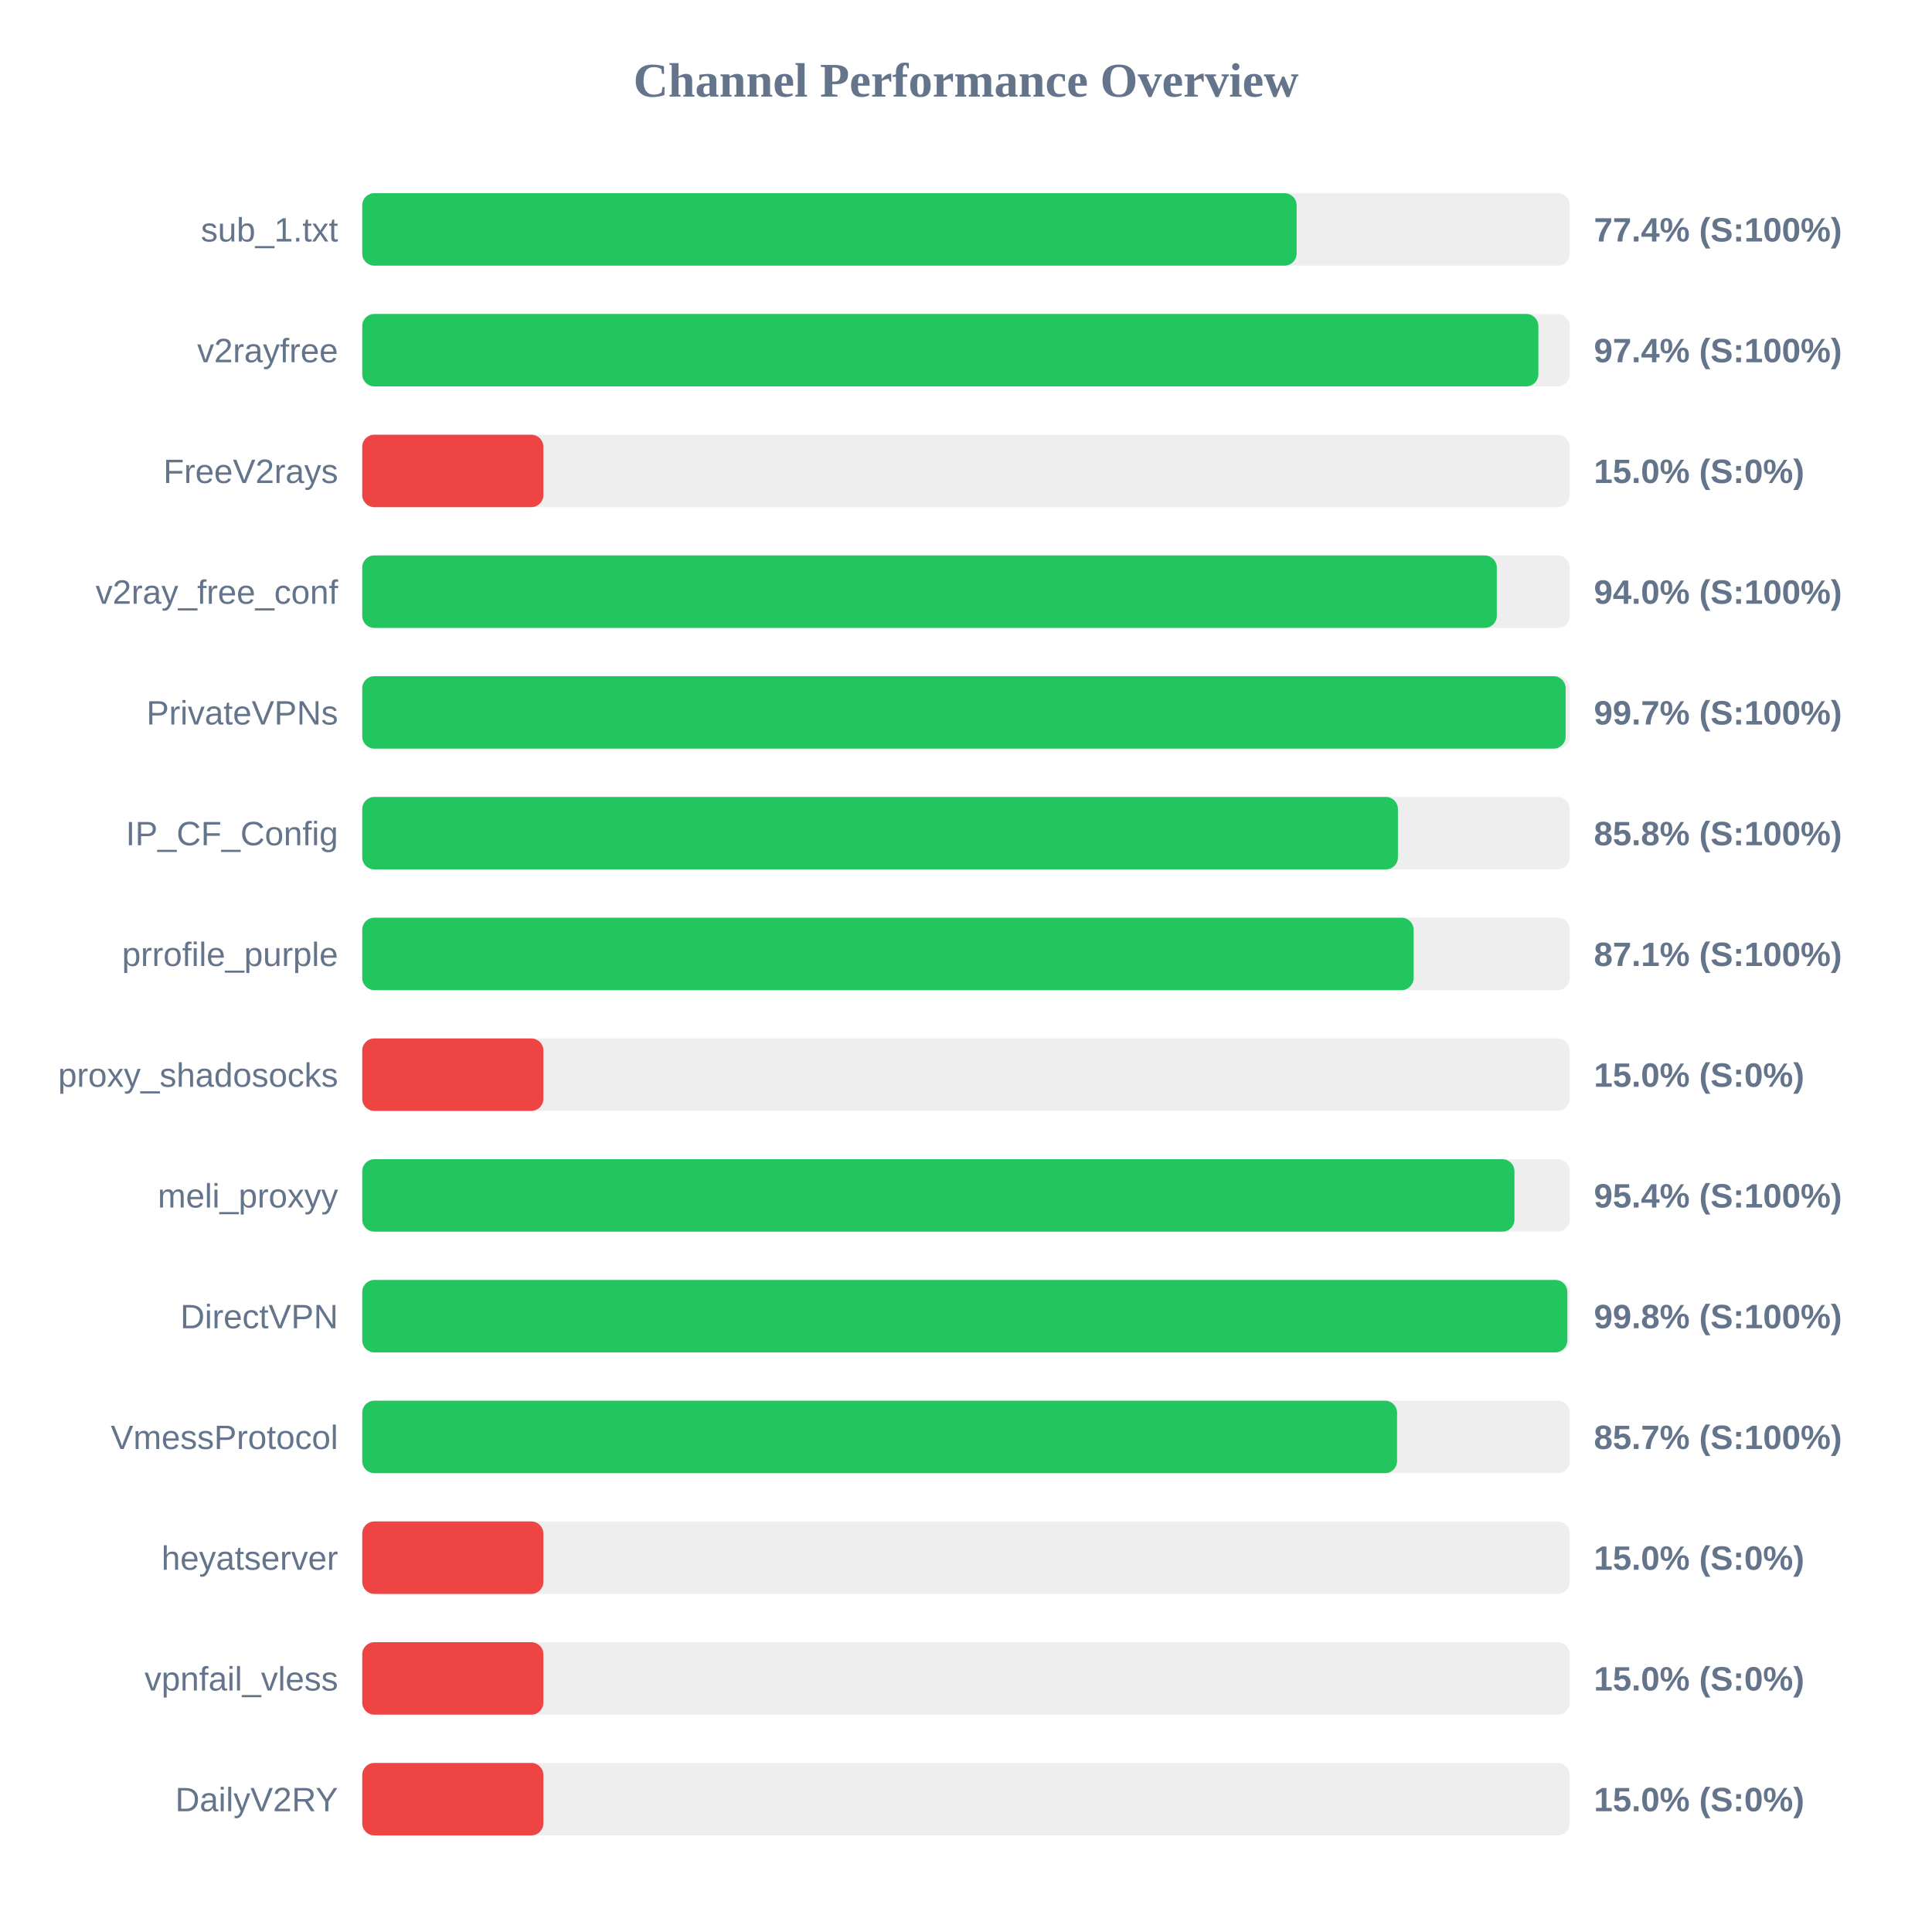
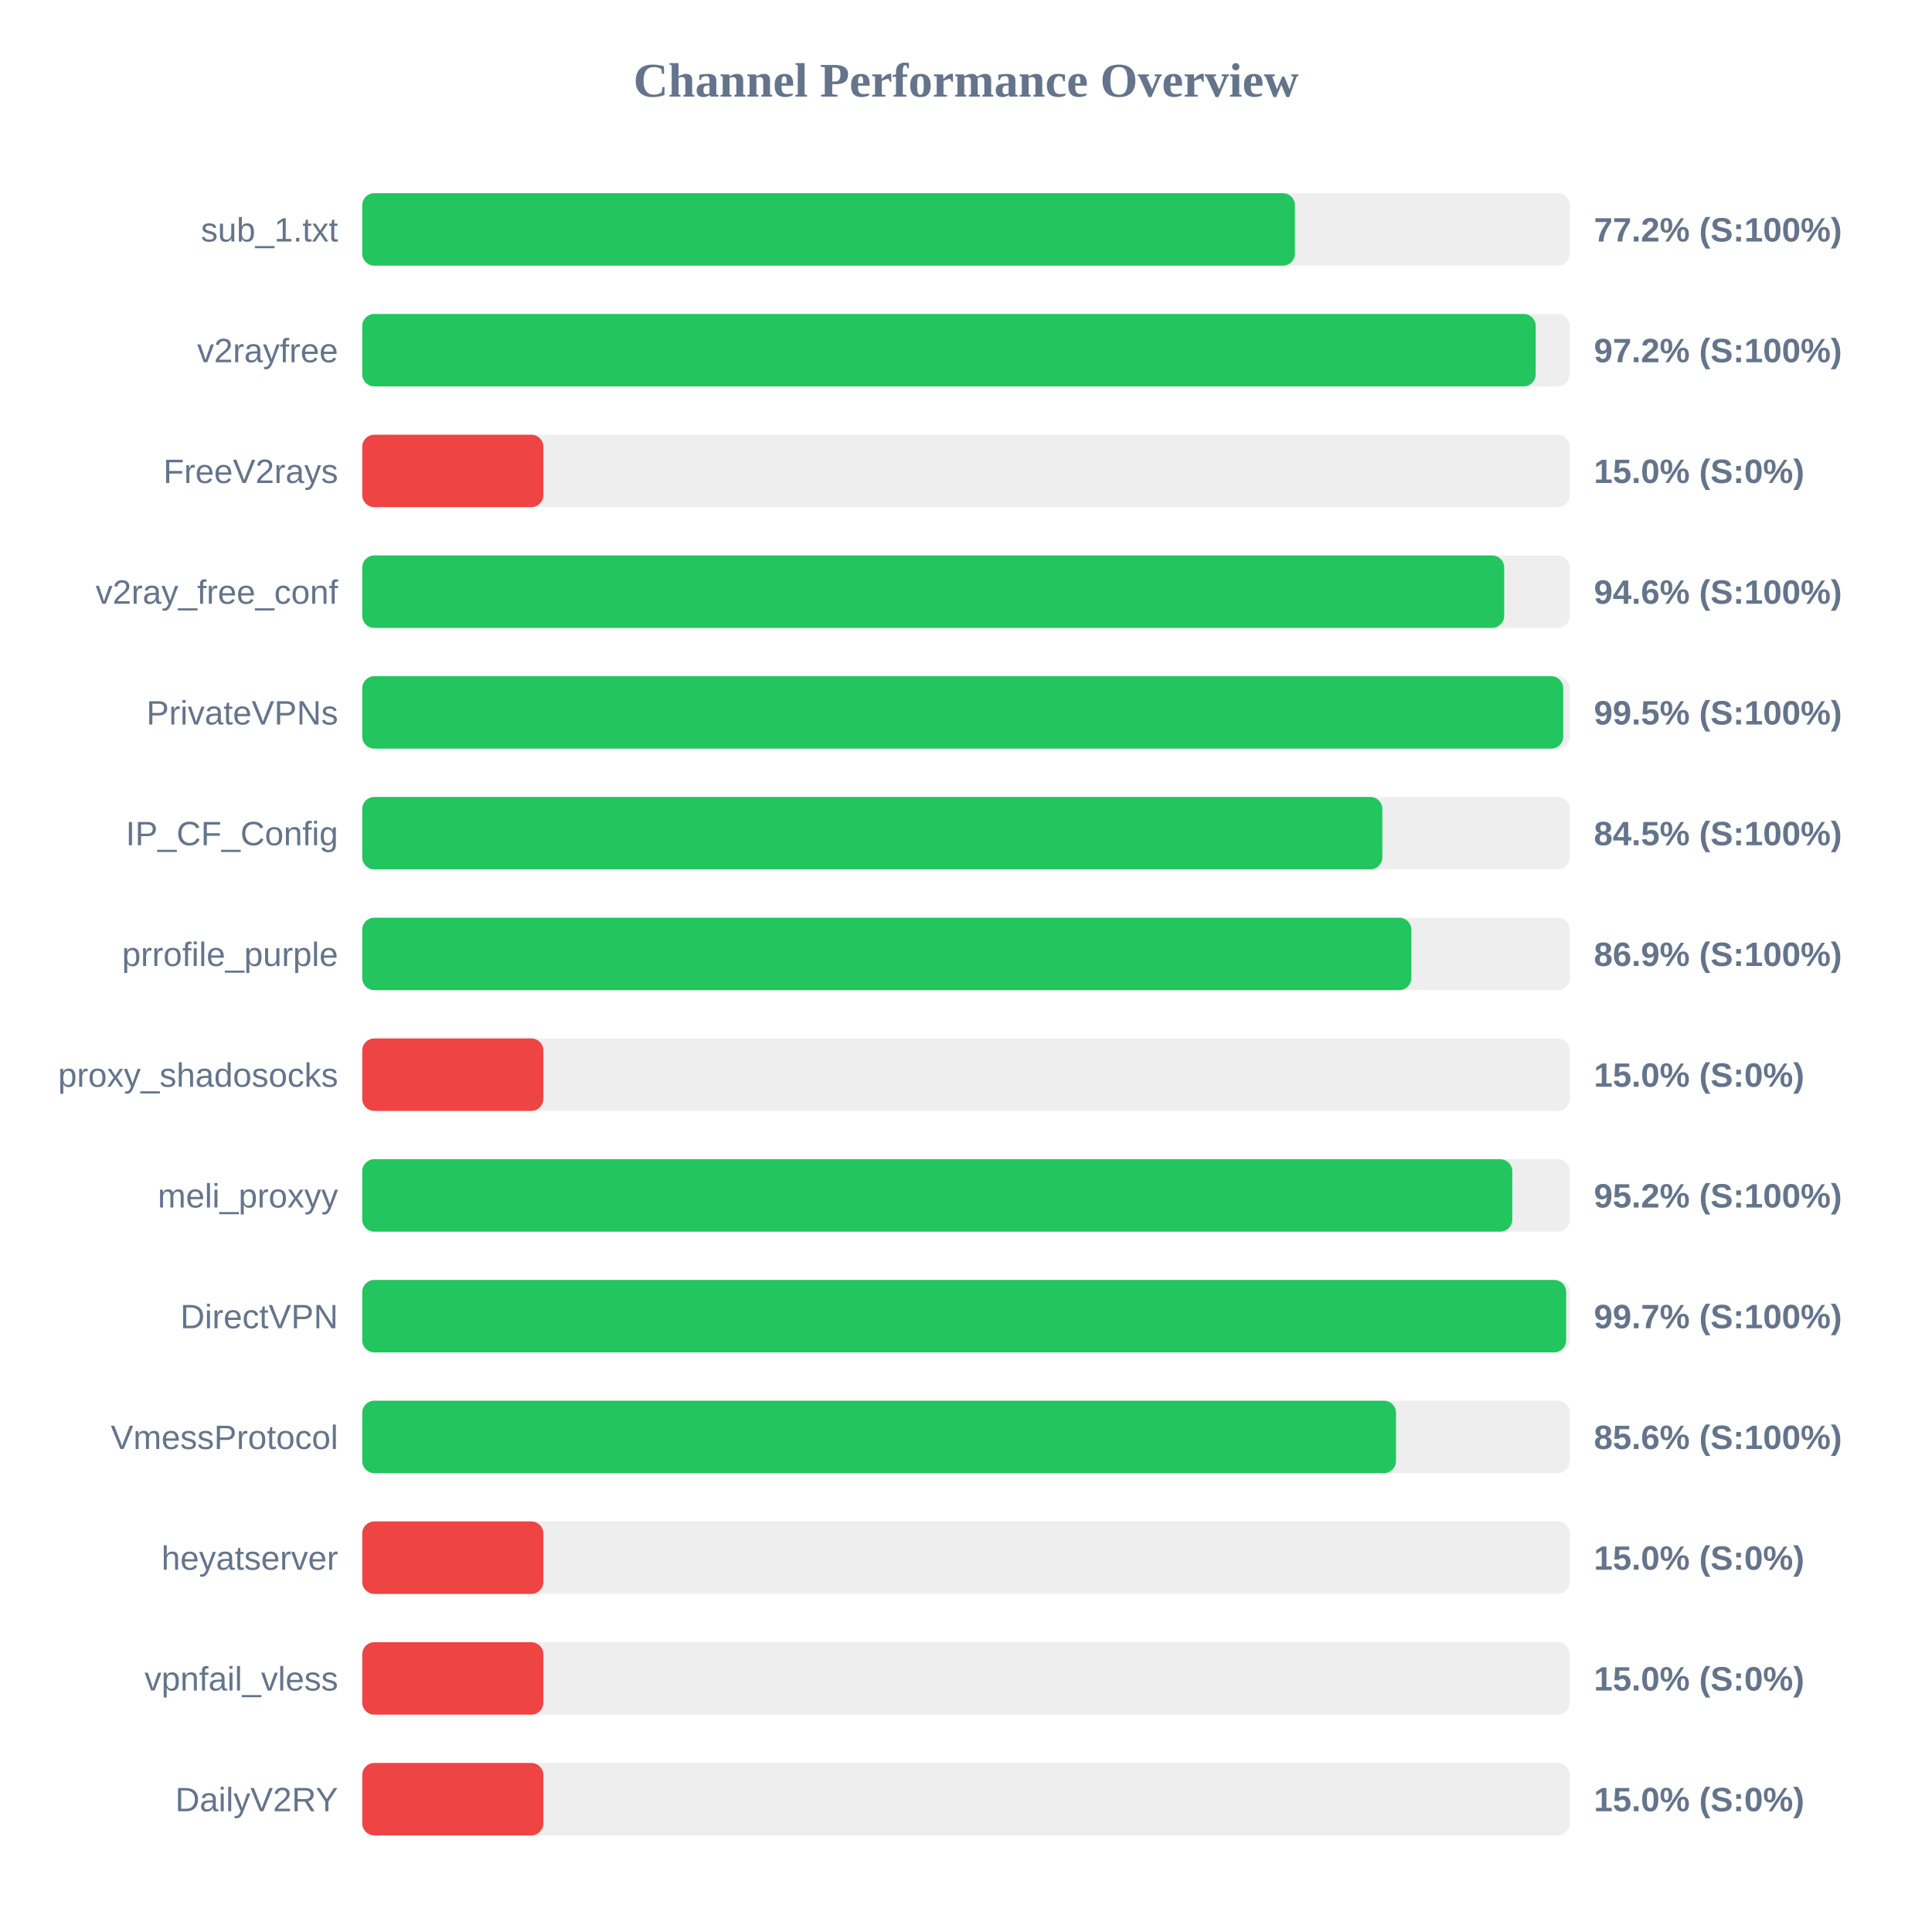
<svg xmlns="http://www.w3.org/2000/svg" width="800" height="800" version="1.1">
  <style>
        .row { font: 14px Arial; fill: #64748b; }
        .score { font: bold 14px Arial; fill: #64748b; }
    </style>
  <text x="400" y="40" text-anchor="middle" font-size="20px" font-weight="bold" fill="#64748b">Channel Performance Overview</text>
  <rect x="150" y="80" width="500" height="30" fill="#eee" rx="5" />
-   <rect x="150" y="80" width="386.9" height="30" fill="#22c55e" rx="5" />
+   <rect x="150" y="80" width="386.2" height="30" fill="#22c55e" rx="5" />
  <text x="140" y="100" text-anchor="end" class="row">sub_1.txt</text>
-   <text x="660" y="100" text-anchor="start" class="score">77.4% (S:100%)</text>
+   <text x="660" y="100" text-anchor="start" class="score">77.2% (S:100%)</text>
  <rect x="150" y="130" width="500" height="30" fill="#eee" rx="5" />
-   <rect x="150" y="130" width="487.0" height="30" fill="#22c55e" rx="5" />
+   <rect x="150" y="130" width="485.9" height="30" fill="#22c55e" rx="5" />
  <text x="140" y="150" text-anchor="end" class="row">v2rayfree</text>
-   <text x="660" y="150" text-anchor="start" class="score">97.4% (S:100%)</text>
+   <text x="660" y="150" text-anchor="start" class="score">97.2% (S:100%)</text>
  <rect x="150" y="180" width="500" height="30" fill="#eee" rx="5" />
  <rect x="150" y="180" width="75.0" height="30" fill="#ef4444" rx="5" />
  <text x="140" y="200" text-anchor="end" class="row">FreeV2rays</text>
  <text x="660" y="200" text-anchor="start" class="score">15.0% (S:0%)</text>
  <rect x="150" y="230" width="500" height="30" fill="#eee" rx="5" />
-   <rect x="150" y="230" width="469.8" height="30" fill="#22c55e" rx="5" />
+   <rect x="150" y="230" width="472.85" height="30" fill="#22c55e" rx="5" />
  <text x="140" y="250" text-anchor="end" class="row">v2ray_free_conf</text>
-   <text x="660" y="250" text-anchor="start" class="score">94.0% (S:100%)</text>
+   <text x="660" y="250" text-anchor="start" class="score">94.6% (S:100%)</text>
  <rect x="150" y="280" width="500" height="30" fill="#eee" rx="5" />
-   <rect x="150" y="280" width="498.3" height="30" fill="#22c55e" rx="5" />
+   <rect x="150" y="280" width="497.3" height="30" fill="#22c55e" rx="5" />
  <text x="140" y="300" text-anchor="end" class="row">PrivateVPNs</text>
-   <text x="660" y="300" text-anchor="start" class="score">99.7% (S:100%)</text>
+   <text x="660" y="300" text-anchor="start" class="score">99.5% (S:100%)</text>
  <rect x="150" y="330" width="500" height="30" fill="#eee" rx="5" />
-   <rect x="150" y="330" width="428.85" height="30" fill="#22c55e" rx="5" />
+   <rect x="150" y="330" width="422.4" height="30" fill="#22c55e" rx="5" />
  <text x="140" y="350" text-anchor="end" class="row">IP_CF_Config</text>
-   <text x="660" y="350" text-anchor="start" class="score">85.8% (S:100%)</text>
+   <text x="660" y="350" text-anchor="start" class="score">84.5% (S:100%)</text>
  <rect x="150" y="380" width="500" height="30" fill="#eee" rx="5" />
-   <rect x="150" y="380" width="435.35" height="30" fill="#22c55e" rx="5" />
+   <rect x="150" y="380" width="434.4" height="30" fill="#22c55e" rx="5" />
  <text x="140" y="400" text-anchor="end" class="row">prrofile_purple</text>
-   <text x="660" y="400" text-anchor="start" class="score">87.1% (S:100%)</text>
+   <text x="660" y="400" text-anchor="start" class="score">86.9% (S:100%)</text>
  <rect x="150" y="430" width="500" height="30" fill="#eee" rx="5" />
  <rect x="150" y="430" width="75.0" height="30" fill="#ef4444" rx="5" />
  <text x="140" y="450" text-anchor="end" class="row">proxy_shadosocks</text>
  <text x="660" y="450" text-anchor="start" class="score">15.0% (S:0%)</text>
  <rect x="150" y="480" width="500" height="30" fill="#eee" rx="5" />
-   <rect x="150" y="480" width="477.1" height="30" fill="#22c55e" rx="5" />
+   <rect x="150" y="480" width="476.2" height="30" fill="#22c55e" rx="5" />
  <text x="140" y="500" text-anchor="end" class="row">meli_proxyy</text>
-   <text x="660" y="500" text-anchor="start" class="score">95.4% (S:100%)</text>
+   <text x="660" y="500" text-anchor="start" class="score">95.2% (S:100%)</text>
  <rect x="150" y="530" width="500" height="30" fill="#eee" rx="5" />
-   <rect x="150" y="530" width="499.0" height="30" fill="#22c55e" rx="5" />
+   <rect x="150" y="530" width="498.5" height="30" fill="#22c55e" rx="5" />
  <text x="140" y="550" text-anchor="end" class="row">DirectVPN</text>
-   <text x="660" y="550" text-anchor="start" class="score">99.8% (S:100%)</text>
+   <text x="660" y="550" text-anchor="start" class="score">99.7% (S:100%)</text>
  <rect x="150" y="580" width="500" height="30" fill="#eee" rx="5" />
-   <rect x="150" y="580" width="428.5" height="30" fill="#22c55e" rx="5" />
+   <rect x="150" y="580" width="428.05" height="30" fill="#22c55e" rx="5" />
  <text x="140" y="600" text-anchor="end" class="row">VmessProtocol</text>
-   <text x="660" y="600" text-anchor="start" class="score">85.7% (S:100%)</text>
+   <text x="660" y="600" text-anchor="start" class="score">85.6% (S:100%)</text>
  <rect x="150" y="630" width="500" height="30" fill="#eee" rx="5" />
  <rect x="150" y="630" width="75.0" height="30" fill="#ef4444" rx="5" />
  <text x="140" y="650" text-anchor="end" class="row">heyatserver</text>
  <text x="660" y="650" text-anchor="start" class="score">15.0% (S:0%)</text>
  <rect x="150" y="680" width="500" height="30" fill="#eee" rx="5" />
  <rect x="150" y="680" width="75.0" height="30" fill="#ef4444" rx="5" />
  <text x="140" y="700" text-anchor="end" class="row">vpnfail_vless</text>
  <text x="660" y="700" text-anchor="start" class="score">15.0% (S:0%)</text>
  <rect x="150" y="730" width="500" height="30" fill="#eee" rx="5" />
  <rect x="150" y="730" width="75.0" height="30" fill="#ef4444" rx="5" />
  <text x="140" y="750" text-anchor="end" class="row">DailyV2RY</text>
  <text x="660" y="750" text-anchor="start" class="score">15.0% (S:0%)</text>
</svg>
